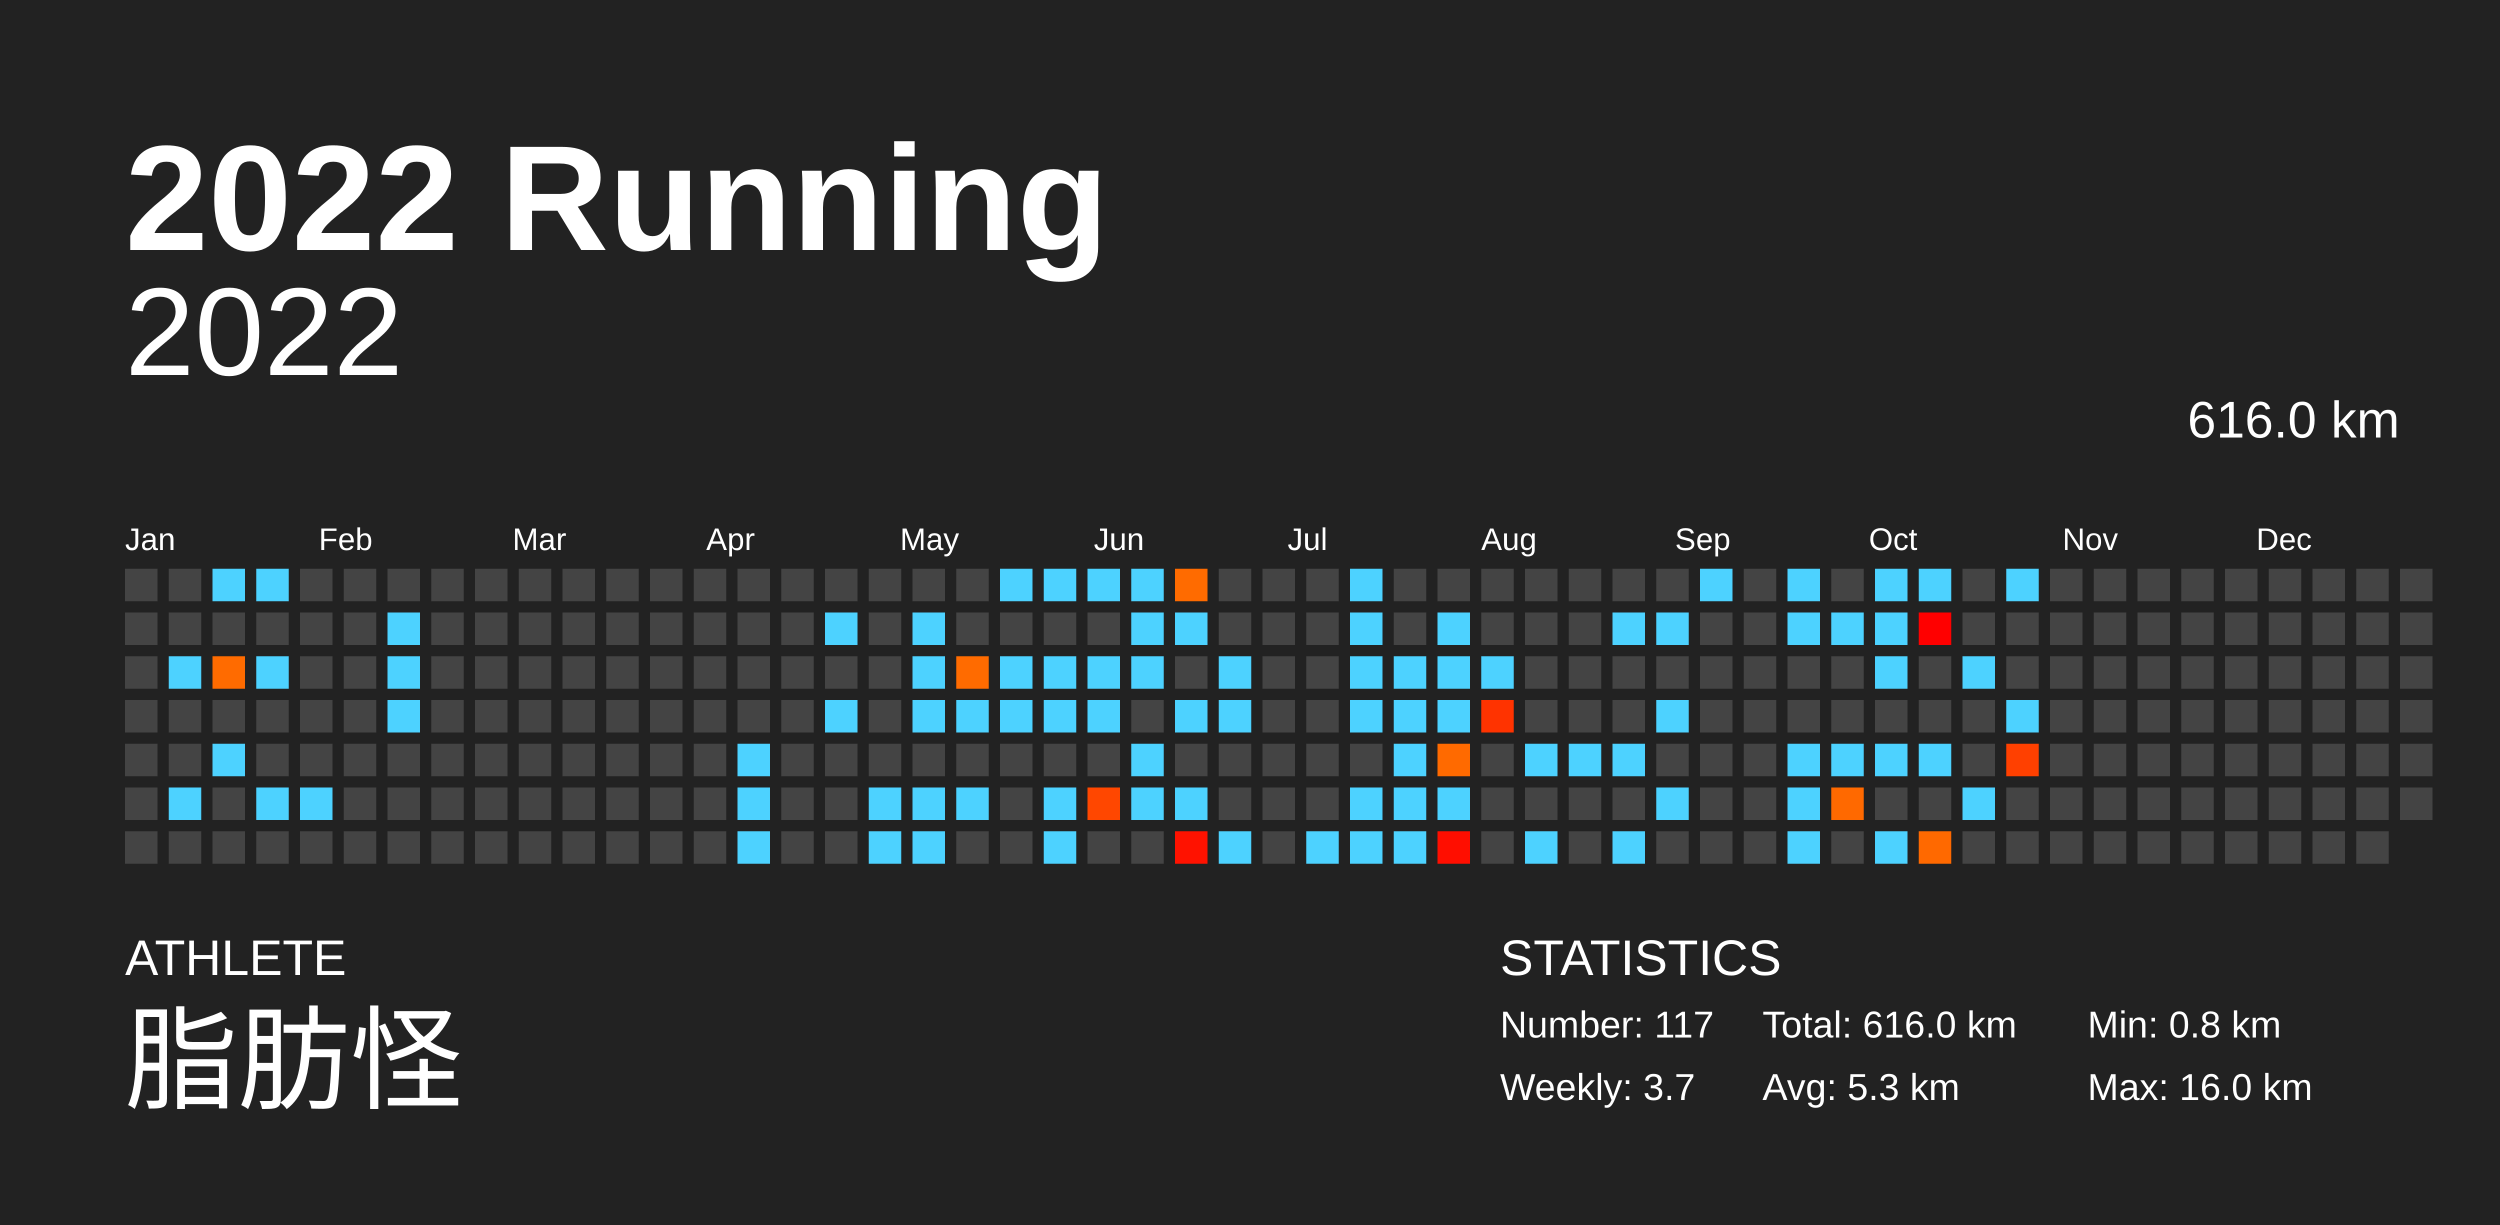
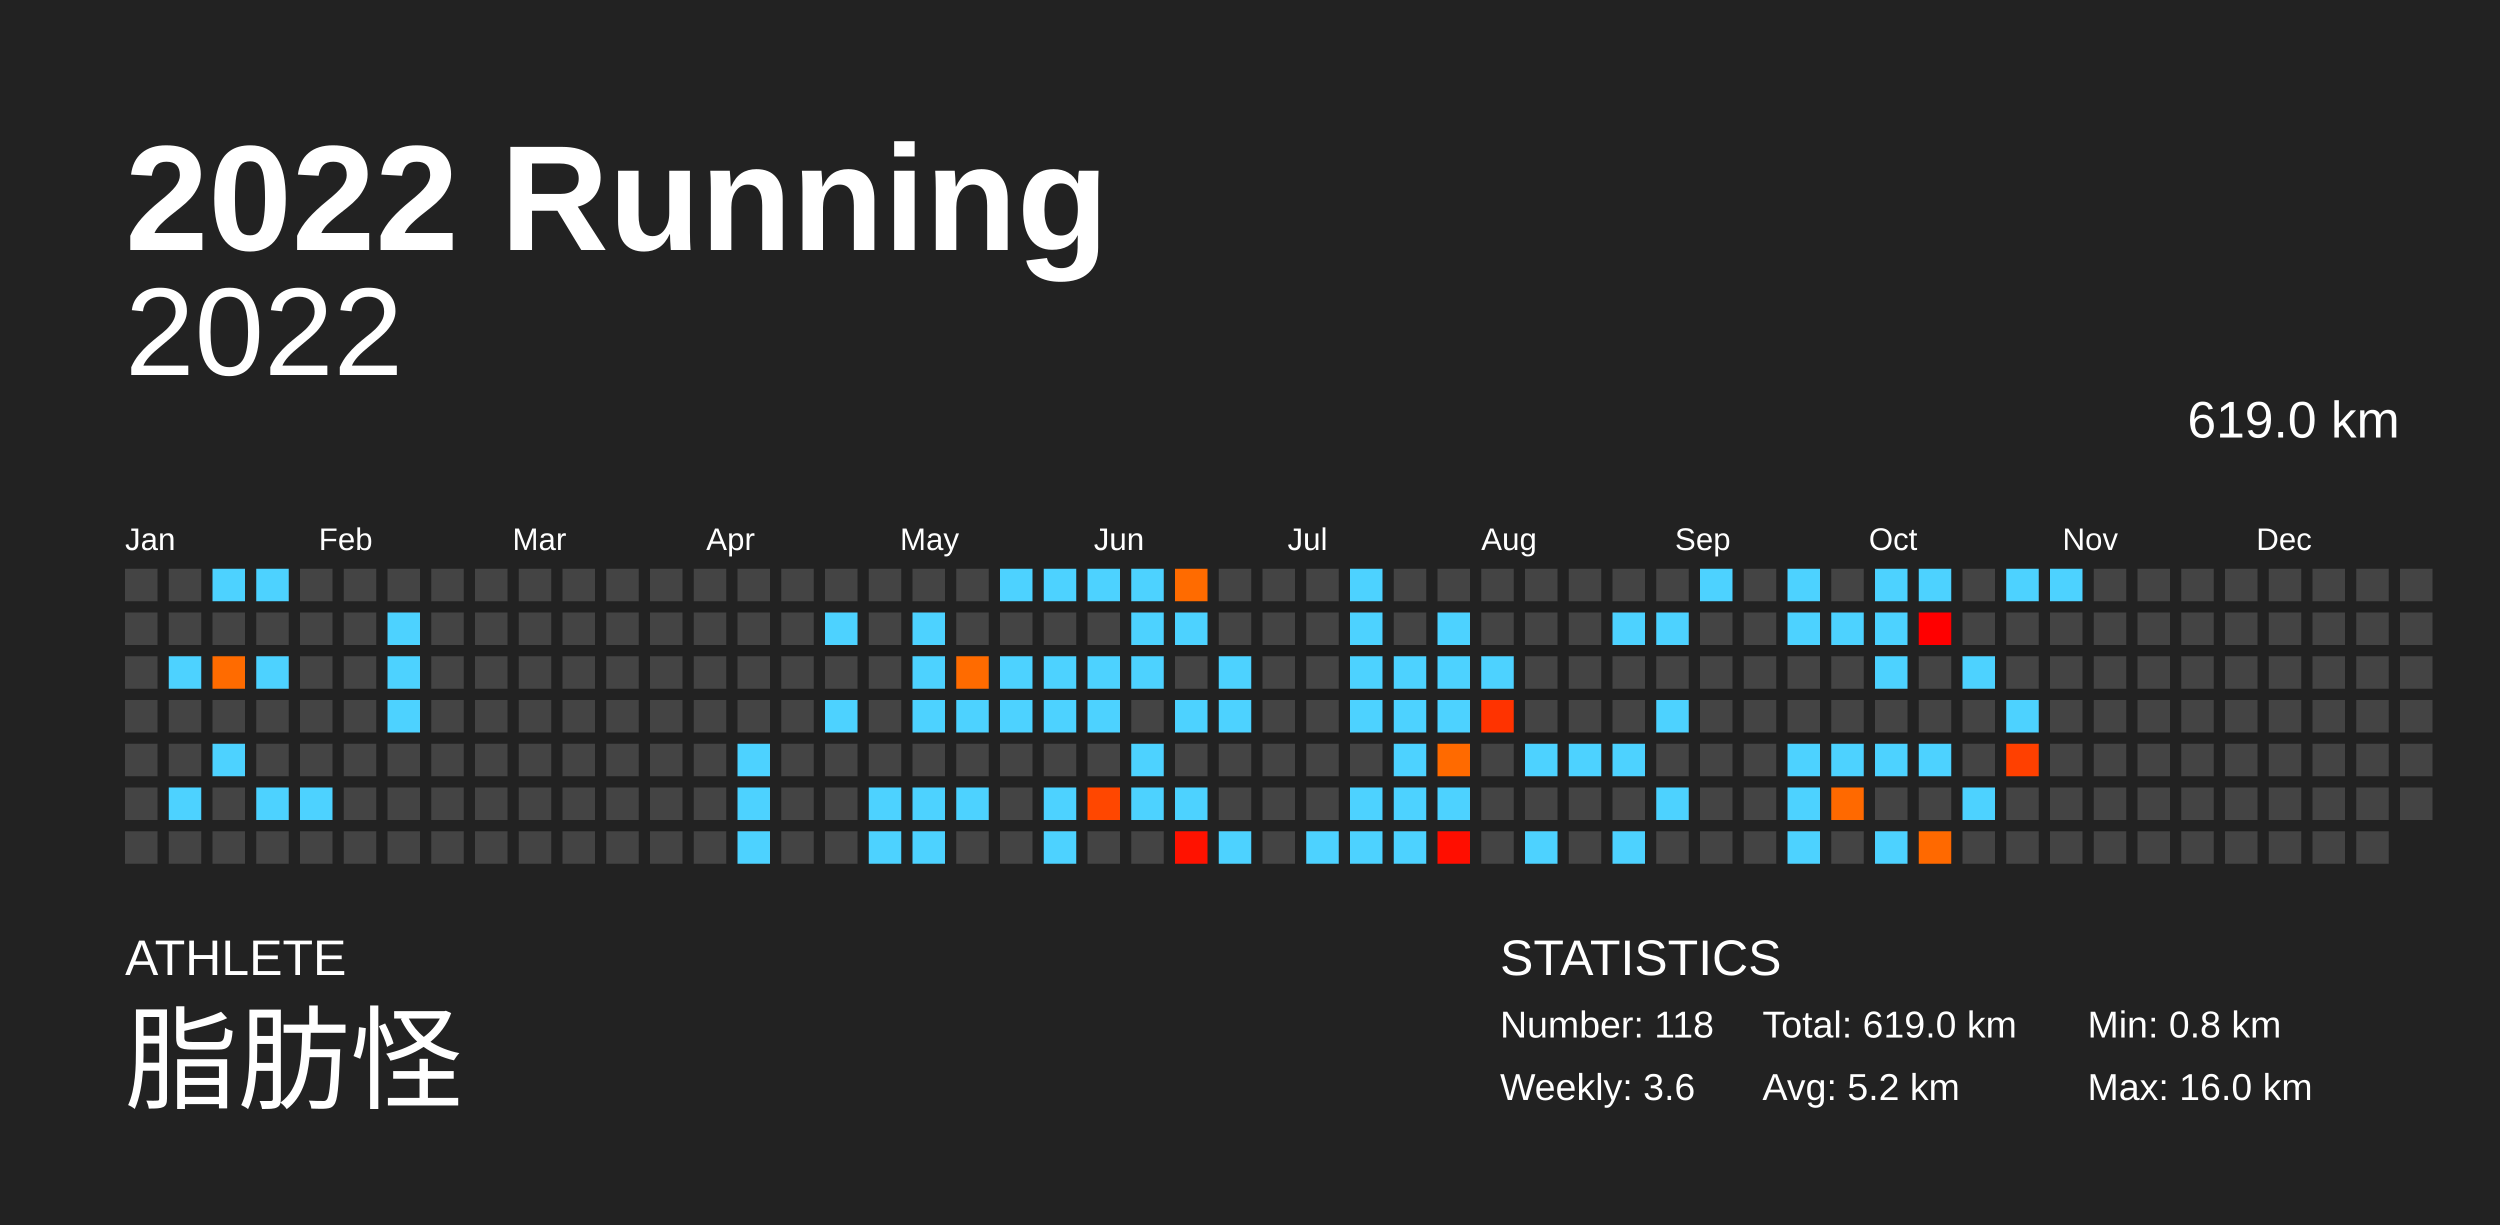
<svg xmlns="http://www.w3.org/2000/svg" baseProfile="full" height="98mm" version="1.1" viewBox="0,0,200,98" width="200mm">
  <defs />
  <rect fill="#222222" height="98" width="200" x="0" y="0" />
  <text fill="#FFFFFF" style="font-size:12px; font-family:Arial; font-weight:bold;" x="10" y="20">2022 Running</text>
  <text fill="#FFFFFF" style="font-size:4px; font-family:Arial" x="10" y="78">ATHLETE</text>
  <text fill="#FFFFFF" style="font-size:9px; font-family:Arial" x="10" y="88">脂肪怪</text>
  <text fill="#FFFFFF" style="font-size:4px; font-family:Arial" x="120" y="78">STATISTICS</text>
-   <text fill="#FFFFFF" style="font-size:3px; font-family:Arial" x="120" y="83">Number: 117</text>
-   <text fill="#FFFFFF" style="font-size:3px; font-family:Arial" x="120" y="88">Weekly: 3.7</text>
-   <text fill="#FFFFFF" style="font-size:3px; font-family:Arial" x="141" y="83">Total: 616.0 km</text>
-   <text fill="#FFFFFF" style="font-size:3px; font-family:Arial" x="141" y="88">Avg: 5.3 km</text>
+   <text fill="#FFFFFF" style="font-size:3px; font-family:Arial" x="120" y="83">Number: 118</text>
+   <text fill="#FFFFFF" style="font-size:3px; font-family:Arial" x="120" y="88">Weekly: 3.6</text>
+   <text fill="#FFFFFF" style="font-size:3px; font-family:Arial" x="141" y="83">Total: 619.0 km</text>
+   <text fill="#FFFFFF" style="font-size:3px; font-family:Arial" x="141" y="88">Avg: 5.2 km</text>
  <text fill="#FFFFFF" style="font-size:3px; font-family:Arial" x="167" y="83">Min: 0.8 km</text>
  <text fill="#FFFFFF" style="font-size:3px; font-family:Arial" x="167" y="88">Max: 16.0 km</text>
  <text alignment-baseline="hanging" fill="#FFFFFF" style="font-size:10.0px; font-family:Arial;" x="10" y="30">2022</text>
-   <text alignment-baseline="hanging" fill="#FFFFFF" style="font-size:4.125px; font-family:Arial;" x="175" y="35">616.0 km</text>
+   <text alignment-baseline="hanging" fill="#FFFFFF" style="font-size:4.125px; font-family:Arial;" x="175" y="35">619.0 km</text>
  <text fill="#FFFFFF" style="font-size:2.5px; font-family:Arial" x="10.0" y="44">Jan</text>
  <text fill="#FFFFFF" style="font-size:2.5px; font-family:Arial" x="25.5" y="44">Feb</text>
  <text fill="#FFFFFF" style="font-size:2.5px; font-family:Arial" x="41.0" y="44">Mar</text>
  <text fill="#FFFFFF" style="font-size:2.5px; font-family:Arial" x="56.5" y="44">Apr</text>
  <text fill="#FFFFFF" style="font-size:2.5px; font-family:Arial" x="72.0" y="44">May</text>
  <text fill="#FFFFFF" style="font-size:2.5px; font-family:Arial" x="87.5" y="44">Jun</text>
  <text fill="#FFFFFF" style="font-size:2.5px; font-family:Arial" x="103.0" y="44">Jul</text>
  <text fill="#FFFFFF" style="font-size:2.5px; font-family:Arial" x="118.5" y="44">Aug</text>
  <text fill="#FFFFFF" style="font-size:2.5px; font-family:Arial" x="134.0" y="44">Sep</text>
  <text fill="#FFFFFF" style="font-size:2.5px; font-family:Arial" x="149.5" y="44">Oct</text>
  <text fill="#FFFFFF" style="font-size:2.5px; font-family:Arial" x="165.0" y="44">Nov</text>
  <text fill="#FFFFFF" style="font-size:2.5px; font-family:Arial" x="180.5" y="44">Dec</text>
  <rect fill="#444444" height="2.6" width="2.6" x="10.0" y="45.5" />
  <rect fill="#444444" height="2.6" width="2.6" x="10.0" y="49.0" />
  <rect fill="#444444" height="2.6" width="2.6" x="10.0" y="52.5" />
  <rect fill="#444444" height="2.6" width="2.6" x="10.0" y="56.0" />
  <rect fill="#444444" height="2.6" width="2.6" x="10.0" y="59.5" />
  <rect fill="#444444" height="2.6" width="2.6" x="10.0" y="63.0" />
  <rect fill="#444444" height="2.6" width="2.6" x="10.0" y="66.5" />
  <rect fill="#444444" height="2.6" width="2.6" x="13.5" y="45.5" />
  <rect fill="#444444" height="2.6" width="2.6" x="13.5" y="49.0" />
  <rect fill="#4dd2ff" height="2.6" width="2.6" x="13.5" y="52.5" />
  <rect fill="#444444" height="2.6" width="2.6" x="13.5" y="56.0" />
  <rect fill="#444444" height="2.6" width="2.6" x="13.5" y="59.5" />
  <rect fill="#4dd2ff" height="2.6" width="2.6" x="13.5" y="63.0" />
  <rect fill="#444444" height="2.6" width="2.6" x="13.5" y="66.5" />
  <rect fill="#4dd2ff" height="2.6" width="2.6" x="17.0" y="45.5" />
  <rect fill="#444444" height="2.6" width="2.6" x="17.0" y="49.0" />
  <rect fill="#ff6b00" height="2.6" width="2.6" x="17.0" y="52.5" />
  <rect fill="#444444" height="2.6" width="2.6" x="17.0" y="56.0" />
  <rect fill="#4dd2ff" height="2.6" width="2.6" x="17.0" y="59.5" />
  <rect fill="#444444" height="2.6" width="2.6" x="17.0" y="63.0" />
  <rect fill="#444444" height="2.6" width="2.6" x="17.0" y="66.5" />
  <rect fill="#4dd2ff" height="2.6" width="2.6" x="20.5" y="45.5" />
  <rect fill="#444444" height="2.6" width="2.6" x="20.5" y="49.0" />
  <rect fill="#4dd2ff" height="2.6" width="2.6" x="20.5" y="52.5" />
  <rect fill="#444444" height="2.6" width="2.6" x="20.5" y="56.0" />
  <rect fill="#444444" height="2.6" width="2.6" x="20.5" y="59.5" />
  <rect fill="#4dd2ff" height="2.6" width="2.6" x="20.5" y="63.0" />
  <rect fill="#444444" height="2.6" width="2.6" x="20.5" y="66.5" />
  <rect fill="#444444" height="2.6" width="2.6" x="24.0" y="45.5" />
  <rect fill="#444444" height="2.6" width="2.6" x="24.0" y="49.0" />
  <rect fill="#444444" height="2.6" width="2.6" x="24.0" y="52.5" />
  <rect fill="#444444" height="2.6" width="2.6" x="24.0" y="56.0" />
  <rect fill="#444444" height="2.6" width="2.6" x="24.0" y="59.5" />
  <rect fill="#4dd2ff" height="2.6" width="2.6" x="24.0" y="63.0" />
  <rect fill="#444444" height="2.6" width="2.6" x="24.0" y="66.5" />
  <rect fill="#444444" height="2.6" width="2.6" x="27.5" y="45.5" />
  <rect fill="#444444" height="2.6" width="2.6" x="27.5" y="49.0" />
  <rect fill="#444444" height="2.6" width="2.6" x="27.5" y="52.5" />
  <rect fill="#444444" height="2.6" width="2.6" x="27.5" y="56.0" />
  <rect fill="#444444" height="2.6" width="2.6" x="27.5" y="59.5" />
  <rect fill="#444444" height="2.6" width="2.6" x="27.5" y="63.0" />
  <rect fill="#444444" height="2.6" width="2.6" x="27.5" y="66.5" />
  <rect fill="#444444" height="2.6" width="2.6" x="31.0" y="45.5" />
  <rect fill="#4dd2ff" height="2.6" width="2.6" x="31.0" y="49.0" />
  <rect fill="#4dd2ff" height="2.6" width="2.6" x="31.0" y="52.5" />
  <rect fill="#4dd2ff" height="2.6" width="2.6" x="31.0" y="56.0" />
  <rect fill="#444444" height="2.6" width="2.6" x="31.0" y="59.5" />
  <rect fill="#444444" height="2.6" width="2.6" x="31.0" y="63.0" />
  <rect fill="#444444" height="2.6" width="2.6" x="31.0" y="66.5" />
  <rect fill="#444444" height="2.6" width="2.6" x="34.5" y="45.5" />
  <rect fill="#444444" height="2.6" width="2.6" x="34.5" y="49.0" />
  <rect fill="#444444" height="2.6" width="2.6" x="34.5" y="52.5" />
  <rect fill="#444444" height="2.6" width="2.6" x="34.5" y="56.0" />
  <rect fill="#444444" height="2.6" width="2.6" x="34.5" y="59.5" />
  <rect fill="#444444" height="2.6" width="2.6" x="34.5" y="63.0" />
  <rect fill="#444444" height="2.6" width="2.6" x="34.5" y="66.5" />
  <rect fill="#444444" height="2.6" width="2.6" x="38.0" y="45.5" />
  <rect fill="#444444" height="2.6" width="2.6" x="38.0" y="49.0" />
  <rect fill="#444444" height="2.6" width="2.6" x="38.0" y="52.5" />
  <rect fill="#444444" height="2.6" width="2.6" x="38.0" y="56.0" />
  <rect fill="#444444" height="2.6" width="2.6" x="38.0" y="59.5" />
  <rect fill="#444444" height="2.6" width="2.6" x="38.0" y="63.0" />
  <rect fill="#444444" height="2.6" width="2.6" x="38.0" y="66.5" />
  <rect fill="#444444" height="2.6" width="2.6" x="41.5" y="45.5" />
  <rect fill="#444444" height="2.6" width="2.6" x="41.5" y="49.0" />
  <rect fill="#444444" height="2.6" width="2.6" x="41.5" y="52.5" />
  <rect fill="#444444" height="2.6" width="2.6" x="41.5" y="56.0" />
  <rect fill="#444444" height="2.6" width="2.6" x="41.5" y="59.5" />
  <rect fill="#444444" height="2.6" width="2.6" x="41.5" y="63.0" />
  <rect fill="#444444" height="2.6" width="2.6" x="41.5" y="66.5" />
  <rect fill="#444444" height="2.6" width="2.6" x="45.0" y="45.5" />
  <rect fill="#444444" height="2.6" width="2.6" x="45.0" y="49.0" />
  <rect fill="#444444" height="2.6" width="2.6" x="45.0" y="52.5" />
  <rect fill="#444444" height="2.6" width="2.6" x="45.0" y="56.0" />
  <rect fill="#444444" height="2.6" width="2.6" x="45.0" y="59.5" />
  <rect fill="#444444" height="2.6" width="2.6" x="45.0" y="63.0" />
  <rect fill="#444444" height="2.6" width="2.6" x="45.0" y="66.5" />
  <rect fill="#444444" height="2.6" width="2.6" x="48.5" y="45.5" />
  <rect fill="#444444" height="2.6" width="2.6" x="48.5" y="49.0" />
  <rect fill="#444444" height="2.6" width="2.6" x="48.5" y="52.5" />
  <rect fill="#444444" height="2.6" width="2.6" x="48.5" y="56.0" />
  <rect fill="#444444" height="2.6" width="2.6" x="48.5" y="59.5" />
  <rect fill="#444444" height="2.6" width="2.6" x="48.5" y="63.0" />
  <rect fill="#444444" height="2.6" width="2.6" x="48.5" y="66.5" />
  <rect fill="#444444" height="2.6" width="2.6" x="52.0" y="45.5" />
  <rect fill="#444444" height="2.6" width="2.6" x="52.0" y="49.0" />
  <rect fill="#444444" height="2.6" width="2.6" x="52.0" y="52.5" />
  <rect fill="#444444" height="2.6" width="2.6" x="52.0" y="56.0" />
  <rect fill="#444444" height="2.6" width="2.6" x="52.0" y="59.5" />
  <rect fill="#444444" height="2.6" width="2.6" x="52.0" y="63.0" />
  <rect fill="#444444" height="2.6" width="2.6" x="52.0" y="66.5" />
  <rect fill="#444444" height="2.6" width="2.6" x="55.5" y="45.5" />
  <rect fill="#444444" height="2.6" width="2.6" x="55.5" y="49.0" />
  <rect fill="#444444" height="2.6" width="2.6" x="55.5" y="52.5" />
  <rect fill="#444444" height="2.6" width="2.6" x="55.5" y="56.0" />
  <rect fill="#444444" height="2.6" width="2.6" x="55.5" y="59.5" />
  <rect fill="#444444" height="2.6" width="2.6" x="55.5" y="63.0" />
  <rect fill="#444444" height="2.6" width="2.6" x="55.5" y="66.5" />
  <rect fill="#444444" height="2.6" width="2.6" x="59.0" y="45.5" />
  <rect fill="#444444" height="2.6" width="2.6" x="59.0" y="49.0" />
  <rect fill="#444444" height="2.6" width="2.6" x="59.0" y="52.5" />
  <rect fill="#444444" height="2.6" width="2.6" x="59.0" y="56.0" />
  <rect fill="#4dd2ff" height="2.6" width="2.6" x="59.0" y="59.5" />
  <rect fill="#4dd2ff" height="2.6" width="2.6" x="59.0" y="63.0" />
  <rect fill="#4dd2ff" height="2.6" width="2.6" x="59.0" y="66.5" />
  <rect fill="#444444" height="2.6" width="2.6" x="62.5" y="45.5" />
  <rect fill="#444444" height="2.6" width="2.6" x="62.5" y="49.0" />
  <rect fill="#444444" height="2.6" width="2.6" x="62.5" y="52.5" />
  <rect fill="#444444" height="2.6" width="2.6" x="62.5" y="56.0" />
  <rect fill="#444444" height="2.6" width="2.6" x="62.5" y="59.5" />
  <rect fill="#444444" height="2.6" width="2.6" x="62.5" y="63.0" />
  <rect fill="#444444" height="2.6" width="2.6" x="62.5" y="66.5" />
  <rect fill="#444444" height="2.6" width="2.6" x="66.0" y="45.5" />
  <rect fill="#4dd2ff" height="2.6" width="2.6" x="66.0" y="49.0" />
  <rect fill="#444444" height="2.6" width="2.6" x="66.0" y="52.5" />
  <rect fill="#4dd2ff" height="2.6" width="2.6" x="66.0" y="56.0" />
  <rect fill="#444444" height="2.6" width="2.6" x="66.0" y="59.5" />
  <rect fill="#444444" height="2.6" width="2.6" x="66.0" y="63.0" />
  <rect fill="#444444" height="2.6" width="2.6" x="66.0" y="66.5" />
  <rect fill="#444444" height="2.6" width="2.6" x="69.5" y="45.5" />
  <rect fill="#444444" height="2.6" width="2.6" x="69.5" y="49.0" />
  <rect fill="#444444" height="2.6" width="2.6" x="69.5" y="52.5" />
  <rect fill="#444444" height="2.6" width="2.6" x="69.5" y="56.0" />
  <rect fill="#444444" height="2.6" width="2.6" x="69.5" y="59.5" />
  <rect fill="#4dd2ff" height="2.6" width="2.6" x="69.5" y="63.0" />
  <rect fill="#4dd2ff" height="2.6" width="2.6" x="69.5" y="66.5" />
  <rect fill="#444444" height="2.6" width="2.6" x="73.0" y="45.5" />
  <rect fill="#4dd2ff" height="2.6" width="2.6" x="73.0" y="49.0" />
  <rect fill="#4dd2ff" height="2.6" width="2.6" x="73.0" y="52.5" />
  <rect fill="#4dd2ff" height="2.6" width="2.6" x="73.0" y="56.0" />
  <rect fill="#444444" height="2.6" width="2.6" x="73.0" y="59.5" />
  <rect fill="#4dd2ff" height="2.6" width="2.6" x="73.0" y="63.0" />
  <rect fill="#4dd2ff" height="2.6" width="2.6" x="73.0" y="66.5" />
  <rect fill="#444444" height="2.6" width="2.6" x="76.5" y="45.5" />
  <rect fill="#444444" height="2.6" width="2.6" x="76.5" y="49.0" />
  <rect fill="#ff6b00" height="2.6" width="2.6" x="76.5" y="52.5" />
  <rect fill="#4dd2ff" height="2.6" width="2.6" x="76.5" y="56.0" />
  <rect fill="#444444" height="2.6" width="2.6" x="76.5" y="59.5" />
  <rect fill="#4dd2ff" height="2.6" width="2.6" x="76.5" y="63.0" />
  <rect fill="#444444" height="2.6" width="2.6" x="76.5" y="66.5" />
  <rect fill="#4dd2ff" height="2.6" width="2.6" x="80.0" y="45.5" />
  <rect fill="#444444" height="2.6" width="2.6" x="80.0" y="49.0" />
  <rect fill="#4dd2ff" height="2.6" width="2.6" x="80.0" y="52.5" />
  <rect fill="#4dd2ff" height="2.6" width="2.6" x="80.0" y="56.0" />
  <rect fill="#444444" height="2.6" width="2.6" x="80.0" y="59.5" />
  <rect fill="#444444" height="2.6" width="2.6" x="80.0" y="63.0" />
  <rect fill="#444444" height="2.6" width="2.6" x="80.0" y="66.5" />
  <rect fill="#4dd2ff" height="2.6" width="2.6" x="83.5" y="45.5" />
  <rect fill="#444444" height="2.6" width="2.6" x="83.5" y="49.0" />
  <rect fill="#4dd2ff" height="2.6" width="2.6" x="83.5" y="52.5" />
  <rect fill="#4dd2ff" height="2.6" width="2.6" x="83.5" y="56.0" />
  <rect fill="#444444" height="2.6" width="2.6" x="83.5" y="59.5" />
  <rect fill="#4dd2ff" height="2.6" width="2.6" x="83.5" y="63.0" />
  <rect fill="#4dd2ff" height="2.6" width="2.6" x="83.5" y="66.5" />
  <rect fill="#4dd2ff" height="2.6" width="2.6" x="87.0" y="45.5" />
  <rect fill="#444444" height="2.6" width="2.6" x="87.0" y="49.0" />
  <rect fill="#4dd2ff" height="2.6" width="2.6" x="87.0" y="52.5" />
  <rect fill="#4dd2ff" height="2.6" width="2.6" x="87.0" y="56.0" />
  <rect fill="#444444" height="2.6" width="2.6" x="87.0" y="59.5" />
  <rect fill="#ff4700" height="2.6" width="2.6" x="87.0" y="63.0" />
  <rect fill="#444444" height="2.6" width="2.6" x="87.0" y="66.5" />
  <rect fill="#4dd2ff" height="2.6" width="2.6" x="90.5" y="45.5" />
  <rect fill="#4dd2ff" height="2.6" width="2.6" x="90.5" y="49.0" />
  <rect fill="#4dd2ff" height="2.6" width="2.6" x="90.5" y="52.5" />
  <rect fill="#444444" height="2.6" width="2.6" x="90.5" y="56.0" />
  <rect fill="#4dd2ff" height="2.6" width="2.6" x="90.5" y="59.5" />
  <rect fill="#4dd2ff" height="2.6" width="2.6" x="90.5" y="63.0" />
  <rect fill="#444444" height="2.6" width="2.6" x="90.5" y="66.5" />
  <rect fill="#ff6b00" height="2.6" width="2.6" x="94.0" y="45.5" />
  <rect fill="#4dd2ff" height="2.6" width="2.6" x="94.0" y="49.0" />
  <rect fill="#444444" height="2.6" width="2.6" x="94.0" y="52.5" />
  <rect fill="#4dd2ff" height="2.6" width="2.6" x="94.0" y="56.0" />
  <rect fill="#444444" height="2.6" width="2.6" x="94.0" y="59.5" />
  <rect fill="#4dd2ff" height="2.6" width="2.6" x="94.0" y="63.0" />
  <rect fill="#ff1200" height="2.6" width="2.6" x="94.0" y="66.5" />
  <rect fill="#444444" height="2.6" width="2.6" x="97.5" y="45.5" />
  <rect fill="#444444" height="2.6" width="2.6" x="97.5" y="49.0" />
  <rect fill="#4dd2ff" height="2.6" width="2.6" x="97.5" y="52.5" />
  <rect fill="#4dd2ff" height="2.6" width="2.6" x="97.5" y="56.0" />
  <rect fill="#444444" height="2.6" width="2.6" x="97.5" y="59.5" />
  <rect fill="#444444" height="2.6" width="2.6" x="97.5" y="63.0" />
  <rect fill="#4dd2ff" height="2.6" width="2.6" x="97.5" y="66.5" />
  <rect fill="#444444" height="2.6" width="2.6" x="101.0" y="45.5" />
  <rect fill="#444444" height="2.6" width="2.6" x="101.0" y="49.0" />
  <rect fill="#444444" height="2.6" width="2.6" x="101.0" y="52.5" />
  <rect fill="#444444" height="2.6" width="2.6" x="101.0" y="56.0" />
  <rect fill="#444444" height="2.6" width="2.6" x="101.0" y="59.5" />
  <rect fill="#444444" height="2.6" width="2.6" x="101.0" y="63.0" />
  <rect fill="#444444" height="2.6" width="2.6" x="101.0" y="66.5" />
  <rect fill="#444444" height="2.6" width="2.6" x="104.5" y="45.5" />
  <rect fill="#444444" height="2.6" width="2.6" x="104.5" y="49.0" />
  <rect fill="#444444" height="2.6" width="2.6" x="104.5" y="52.5" />
  <rect fill="#444444" height="2.6" width="2.6" x="104.5" y="56.0" />
  <rect fill="#444444" height="2.6" width="2.6" x="104.5" y="59.5" />
  <rect fill="#444444" height="2.6" width="2.6" x="104.5" y="63.0" />
  <rect fill="#4dd2ff" height="2.6" width="2.6" x="104.5" y="66.5" />
  <rect fill="#4dd2ff" height="2.6" width="2.6" x="108.0" y="45.5" />
  <rect fill="#4dd2ff" height="2.6" width="2.6" x="108.0" y="49.0" />
  <rect fill="#4dd2ff" height="2.6" width="2.6" x="108.0" y="52.5" />
  <rect fill="#4dd2ff" height="2.6" width="2.6" x="108.0" y="56.0" />
  <rect fill="#444444" height="2.6" width="2.6" x="108.0" y="59.5" />
  <rect fill="#4dd2ff" height="2.6" width="2.6" x="108.0" y="63.0" />
  <rect fill="#4dd2ff" height="2.6" width="2.6" x="108.0" y="66.5" />
  <rect fill="#444444" height="2.6" width="2.6" x="111.5" y="45.5" />
  <rect fill="#444444" height="2.6" width="2.6" x="111.5" y="49.0" />
  <rect fill="#4dd2ff" height="2.6" width="2.6" x="111.5" y="52.5" />
  <rect fill="#4dd2ff" height="2.6" width="2.6" x="111.5" y="56.0" />
  <rect fill="#4dd2ff" height="2.6" width="2.6" x="111.5" y="59.5" />
  <rect fill="#4dd2ff" height="2.6" width="2.6" x="111.5" y="63.0" />
  <rect fill="#4dd2ff" height="2.6" width="2.6" x="111.5" y="66.5" />
  <rect fill="#444444" height="2.6" width="2.6" x="115.0" y="45.5" />
  <rect fill="#4dd2ff" height="2.6" width="2.6" x="115.0" y="49.0" />
  <rect fill="#4dd2ff" height="2.6" width="2.6" x="115.0" y="52.5" />
  <rect fill="#4dd2ff" height="2.6" width="2.6" x="115.0" y="56.0" />
  <rect fill="#ff6a00" height="2.6" width="2.6" x="115.0" y="59.5" />
  <rect fill="#4dd2ff" height="2.6" width="2.6" x="115.0" y="63.0" />
  <rect fill="#ff0e00" height="2.6" width="2.6" x="115.0" y="66.5" />
  <rect fill="#444444" height="2.6" width="2.6" x="118.5" y="45.5" />
  <rect fill="#444444" height="2.6" width="2.6" x="118.5" y="49.0" />
  <rect fill="#4dd2ff" height="2.6" width="2.6" x="118.5" y="52.5" />
  <rect fill="#ff3300" height="2.6" width="2.6" x="118.5" y="56.0" />
  <rect fill="#444444" height="2.6" width="2.6" x="118.5" y="59.5" />
  <rect fill="#444444" height="2.6" width="2.6" x="118.5" y="63.0" />
  <rect fill="#444444" height="2.6" width="2.6" x="118.5" y="66.5" />
  <rect fill="#444444" height="2.6" width="2.6" x="122.0" y="45.5" />
  <rect fill="#444444" height="2.6" width="2.6" x="122.0" y="49.0" />
  <rect fill="#444444" height="2.6" width="2.6" x="122.0" y="52.5" />
  <rect fill="#444444" height="2.6" width="2.6" x="122.0" y="56.0" />
  <rect fill="#4dd2ff" height="2.6" width="2.6" x="122.0" y="59.5" />
  <rect fill="#444444" height="2.6" width="2.6" x="122.0" y="63.0" />
  <rect fill="#4dd2ff" height="2.6" width="2.6" x="122.0" y="66.5" />
  <rect fill="#444444" height="2.6" width="2.6" x="125.5" y="45.5" />
  <rect fill="#444444" height="2.6" width="2.6" x="125.5" y="49.0" />
  <rect fill="#444444" height="2.6" width="2.6" x="125.5" y="52.5" />
  <rect fill="#444444" height="2.6" width="2.6" x="125.5" y="56.0" />
  <rect fill="#4dd2ff" height="2.6" width="2.6" x="125.5" y="59.5" />
  <rect fill="#444444" height="2.6" width="2.6" x="125.5" y="63.0" />
  <rect fill="#444444" height="2.6" width="2.6" x="125.5" y="66.5" />
  <rect fill="#444444" height="2.6" width="2.6" x="129.0" y="45.5" />
  <rect fill="#4dd2ff" height="2.6" width="2.6" x="129.0" y="49.0" />
  <rect fill="#444444" height="2.6" width="2.6" x="129.0" y="52.5" />
  <rect fill="#444444" height="2.6" width="2.6" x="129.0" y="56.0" />
  <rect fill="#4dd2ff" height="2.6" width="2.6" x="129.0" y="59.5" />
  <rect fill="#444444" height="2.6" width="2.6" x="129.0" y="63.0" />
  <rect fill="#4dd2ff" height="2.6" width="2.6" x="129.0" y="66.5" />
  <rect fill="#444444" height="2.6" width="2.6" x="132.5" y="45.5" />
  <rect fill="#4dd2ff" height="2.6" width="2.6" x="132.5" y="49.0" />
  <rect fill="#444444" height="2.6" width="2.6" x="132.5" y="52.5" />
  <rect fill="#4dd2ff" height="2.6" width="2.6" x="132.5" y="56.0" />
  <rect fill="#444444" height="2.6" width="2.6" x="132.5" y="59.5" />
  <rect fill="#4dd2ff" height="2.6" width="2.6" x="132.5" y="63.0" />
  <rect fill="#444444" height="2.6" width="2.6" x="132.5" y="66.5" />
  <rect fill="#4dd2ff" height="2.6" width="2.6" x="136.0" y="45.5" />
  <rect fill="#444444" height="2.6" width="2.6" x="136.0" y="49.0" />
  <rect fill="#444444" height="2.6" width="2.6" x="136.0" y="52.5" />
  <rect fill="#444444" height="2.6" width="2.6" x="136.0" y="56.0" />
  <rect fill="#444444" height="2.6" width="2.6" x="136.0" y="59.5" />
  <rect fill="#444444" height="2.6" width="2.6" x="136.0" y="63.0" />
  <rect fill="#444444" height="2.6" width="2.6" x="136.0" y="66.5" />
  <rect fill="#444444" height="2.6" width="2.6" x="139.5" y="45.5" />
  <rect fill="#444444" height="2.6" width="2.6" x="139.5" y="49.0" />
  <rect fill="#444444" height="2.6" width="2.6" x="139.5" y="52.5" />
  <rect fill="#444444" height="2.6" width="2.6" x="139.5" y="56.0" />
  <rect fill="#444444" height="2.6" width="2.6" x="139.5" y="59.5" />
  <rect fill="#444444" height="2.6" width="2.6" x="139.5" y="63.0" />
  <rect fill="#444444" height="2.6" width="2.6" x="139.5" y="66.5" />
  <rect fill="#4dd2ff" height="2.6" width="2.6" x="143.0" y="45.5" />
  <rect fill="#4dd2ff" height="2.6" width="2.6" x="143.0" y="49.0" />
  <rect fill="#444444" height="2.6" width="2.6" x="143.0" y="52.5" />
  <rect fill="#444444" height="2.6" width="2.6" x="143.0" y="56.0" />
  <rect fill="#4dd2ff" height="2.6" width="2.6" x="143.0" y="59.5" />
  <rect fill="#4dd2ff" height="2.6" width="2.6" x="143.0" y="63.0" />
  <rect fill="#4dd2ff" height="2.6" width="2.6" x="143.0" y="66.5" />
  <rect fill="#444444" height="2.6" width="2.6" x="146.5" y="45.5" />
  <rect fill="#4dd2ff" height="2.6" width="2.6" x="146.5" y="49.0" />
  <rect fill="#444444" height="2.6" width="2.6" x="146.5" y="52.5" />
  <rect fill="#444444" height="2.6" width="2.6" x="146.5" y="56.0" />
  <rect fill="#4dd2ff" height="2.6" width="2.6" x="146.5" y="59.5" />
  <rect fill="#ff6900" height="2.6" width="2.6" x="146.5" y="63.0" />
  <rect fill="#444444" height="2.6" width="2.6" x="146.5" y="66.5" />
  <rect fill="#4dd2ff" height="2.6" width="2.6" x="150.0" y="45.5" />
  <rect fill="#4dd2ff" height="2.6" width="2.6" x="150.0" y="49.0" />
  <rect fill="#4dd2ff" height="2.6" width="2.6" x="150.0" y="52.5" />
  <rect fill="#444444" height="2.6" width="2.6" x="150.0" y="56.0" />
  <rect fill="#4dd2ff" height="2.6" width="2.6" x="150.0" y="59.5" />
  <rect fill="#444444" height="2.6" width="2.6" x="150.0" y="63.0" />
  <rect fill="#4dd2ff" height="2.6" width="2.6" x="150.0" y="66.5" />
  <rect fill="#4dd2ff" height="2.6" width="2.6" x="153.5" y="45.5" />
  <rect fill="#ff0000" height="2.6" width="2.6" x="153.5" y="49.0" />
  <rect fill="#444444" height="2.6" width="2.6" x="153.5" y="52.5" />
  <rect fill="#444444" height="2.6" width="2.6" x="153.5" y="56.0" />
  <rect fill="#4dd2ff" height="2.6" width="2.6" x="153.5" y="59.5" />
  <rect fill="#444444" height="2.6" width="2.6" x="153.5" y="63.0" />
  <rect fill="#ff6900" height="2.6" width="2.6" x="153.5" y="66.5" />
  <rect fill="#444444" height="2.6" width="2.6" x="157.0" y="45.5" />
  <rect fill="#444444" height="2.6" width="2.6" x="157.0" y="49.0" />
  <rect fill="#4dd2ff" height="2.6" width="2.6" x="157.0" y="52.5" />
  <rect fill="#444444" height="2.6" width="2.6" x="157.0" y="56.0" />
  <rect fill="#444444" height="2.6" width="2.6" x="157.0" y="59.5" />
  <rect fill="#4dd2ff" height="2.6" width="2.6" x="157.0" y="63.0" />
  <rect fill="#444444" height="2.6" width="2.6" x="157.0" y="66.5" />
  <rect fill="#4dd2ff" height="2.6" width="2.6" x="160.5" y="45.5" />
  <rect fill="#444444" height="2.6" width="2.6" x="160.5" y="49.0" />
  <rect fill="#444444" height="2.6" width="2.6" x="160.5" y="52.5" />
  <rect fill="#4dd2ff" height="2.6" width="2.6" x="160.5" y="56.0" />
  <rect fill="#ff4000" height="2.6" width="2.6" x="160.5" y="59.5" />
  <rect fill="#444444" height="2.6" width="2.6" x="160.5" y="63.0" />
  <rect fill="#444444" height="2.6" width="2.6" x="160.5" y="66.5" />
-   <rect fill="#444444" height="2.6" width="2.6" x="164.0" y="45.5" />
+   <rect fill="#4dd2ff" height="2.6" width="2.6" x="164.0" y="45.5" />
  <rect fill="#444444" height="2.6" width="2.6" x="164.0" y="49.0" />
  <rect fill="#444444" height="2.6" width="2.6" x="164.0" y="52.5" />
  <rect fill="#444444" height="2.6" width="2.6" x="164.0" y="56.0" />
  <rect fill="#444444" height="2.6" width="2.6" x="164.0" y="59.5" />
  <rect fill="#444444" height="2.6" width="2.6" x="164.0" y="63.0" />
  <rect fill="#444444" height="2.6" width="2.6" x="164.0" y="66.5" />
  <rect fill="#444444" height="2.6" width="2.6" x="167.5" y="45.5" />
  <rect fill="#444444" height="2.6" width="2.6" x="167.5" y="49.0" />
  <rect fill="#444444" height="2.6" width="2.6" x="167.5" y="52.5" />
  <rect fill="#444444" height="2.6" width="2.6" x="167.5" y="56.0" />
  <rect fill="#444444" height="2.6" width="2.6" x="167.5" y="59.5" />
  <rect fill="#444444" height="2.6" width="2.6" x="167.5" y="63.0" />
  <rect fill="#444444" height="2.6" width="2.6" x="167.5" y="66.5" />
  <rect fill="#444444" height="2.6" width="2.6" x="171.0" y="45.5" />
  <rect fill="#444444" height="2.6" width="2.6" x="171.0" y="49.0" />
  <rect fill="#444444" height="2.6" width="2.6" x="171.0" y="52.5" />
  <rect fill="#444444" height="2.6" width="2.6" x="171.0" y="56.0" />
  <rect fill="#444444" height="2.6" width="2.6" x="171.0" y="59.5" />
  <rect fill="#444444" height="2.6" width="2.6" x="171.0" y="63.0" />
  <rect fill="#444444" height="2.6" width="2.6" x="171.0" y="66.5" />
  <rect fill="#444444" height="2.6" width="2.6" x="174.5" y="45.5" />
  <rect fill="#444444" height="2.6" width="2.6" x="174.5" y="49.0" />
  <rect fill="#444444" height="2.6" width="2.6" x="174.5" y="52.5" />
  <rect fill="#444444" height="2.6" width="2.6" x="174.5" y="56.0" />
  <rect fill="#444444" height="2.6" width="2.6" x="174.5" y="59.5" />
  <rect fill="#444444" height="2.6" width="2.6" x="174.5" y="63.0" />
  <rect fill="#444444" height="2.6" width="2.6" x="174.5" y="66.5" />
  <rect fill="#444444" height="2.6" width="2.6" x="178.0" y="45.5" />
  <rect fill="#444444" height="2.6" width="2.6" x="178.0" y="49.0" />
  <rect fill="#444444" height="2.6" width="2.6" x="178.0" y="52.5" />
  <rect fill="#444444" height="2.6" width="2.6" x="178.0" y="56.0" />
  <rect fill="#444444" height="2.6" width="2.6" x="178.0" y="59.5" />
  <rect fill="#444444" height="2.6" width="2.6" x="178.0" y="63.0" />
  <rect fill="#444444" height="2.6" width="2.6" x="178.0" y="66.5" />
  <rect fill="#444444" height="2.6" width="2.6" x="181.5" y="45.5" />
  <rect fill="#444444" height="2.6" width="2.6" x="181.5" y="49.0" />
  <rect fill="#444444" height="2.6" width="2.6" x="181.5" y="52.5" />
  <rect fill="#444444" height="2.6" width="2.6" x="181.5" y="56.0" />
  <rect fill="#444444" height="2.6" width="2.6" x="181.5" y="59.5" />
  <rect fill="#444444" height="2.6" width="2.6" x="181.5" y="63.0" />
  <rect fill="#444444" height="2.6" width="2.6" x="181.5" y="66.5" />
  <rect fill="#444444" height="2.6" width="2.6" x="185.0" y="45.5" />
  <rect fill="#444444" height="2.6" width="2.6" x="185.0" y="49.0" />
  <rect fill="#444444" height="2.6" width="2.6" x="185.0" y="52.5" />
  <rect fill="#444444" height="2.6" width="2.6" x="185.0" y="56.0" />
  <rect fill="#444444" height="2.6" width="2.6" x="185.0" y="59.5" />
  <rect fill="#444444" height="2.6" width="2.6" x="185.0" y="63.0" />
  <rect fill="#444444" height="2.6" width="2.6" x="185.0" y="66.5" />
  <rect fill="#444444" height="2.6" width="2.6" x="188.5" y="45.5" />
  <rect fill="#444444" height="2.6" width="2.6" x="188.5" y="49.0" />
  <rect fill="#444444" height="2.6" width="2.6" x="188.5" y="52.5" />
  <rect fill="#444444" height="2.6" width="2.6" x="188.5" y="56.0" />
  <rect fill="#444444" height="2.6" width="2.6" x="188.5" y="59.5" />
  <rect fill="#444444" height="2.6" width="2.6" x="188.5" y="63.0" />
  <rect fill="#444444" height="2.6" width="2.6" x="188.5" y="66.5" />
  <rect fill="#444444" height="2.6" width="2.6" x="192.0" y="45.5" />
  <rect fill="#444444" height="2.6" width="2.6" x="192.0" y="49.0" />
  <rect fill="#444444" height="2.6" width="2.6" x="192.0" y="52.5" />
  <rect fill="#444444" height="2.6" width="2.6" x="192.0" y="56.0" />
  <rect fill="#444444" height="2.6" width="2.6" x="192.0" y="59.5" />
  <rect fill="#444444" height="2.6" width="2.6" x="192.0" y="63.0" />
</svg>
